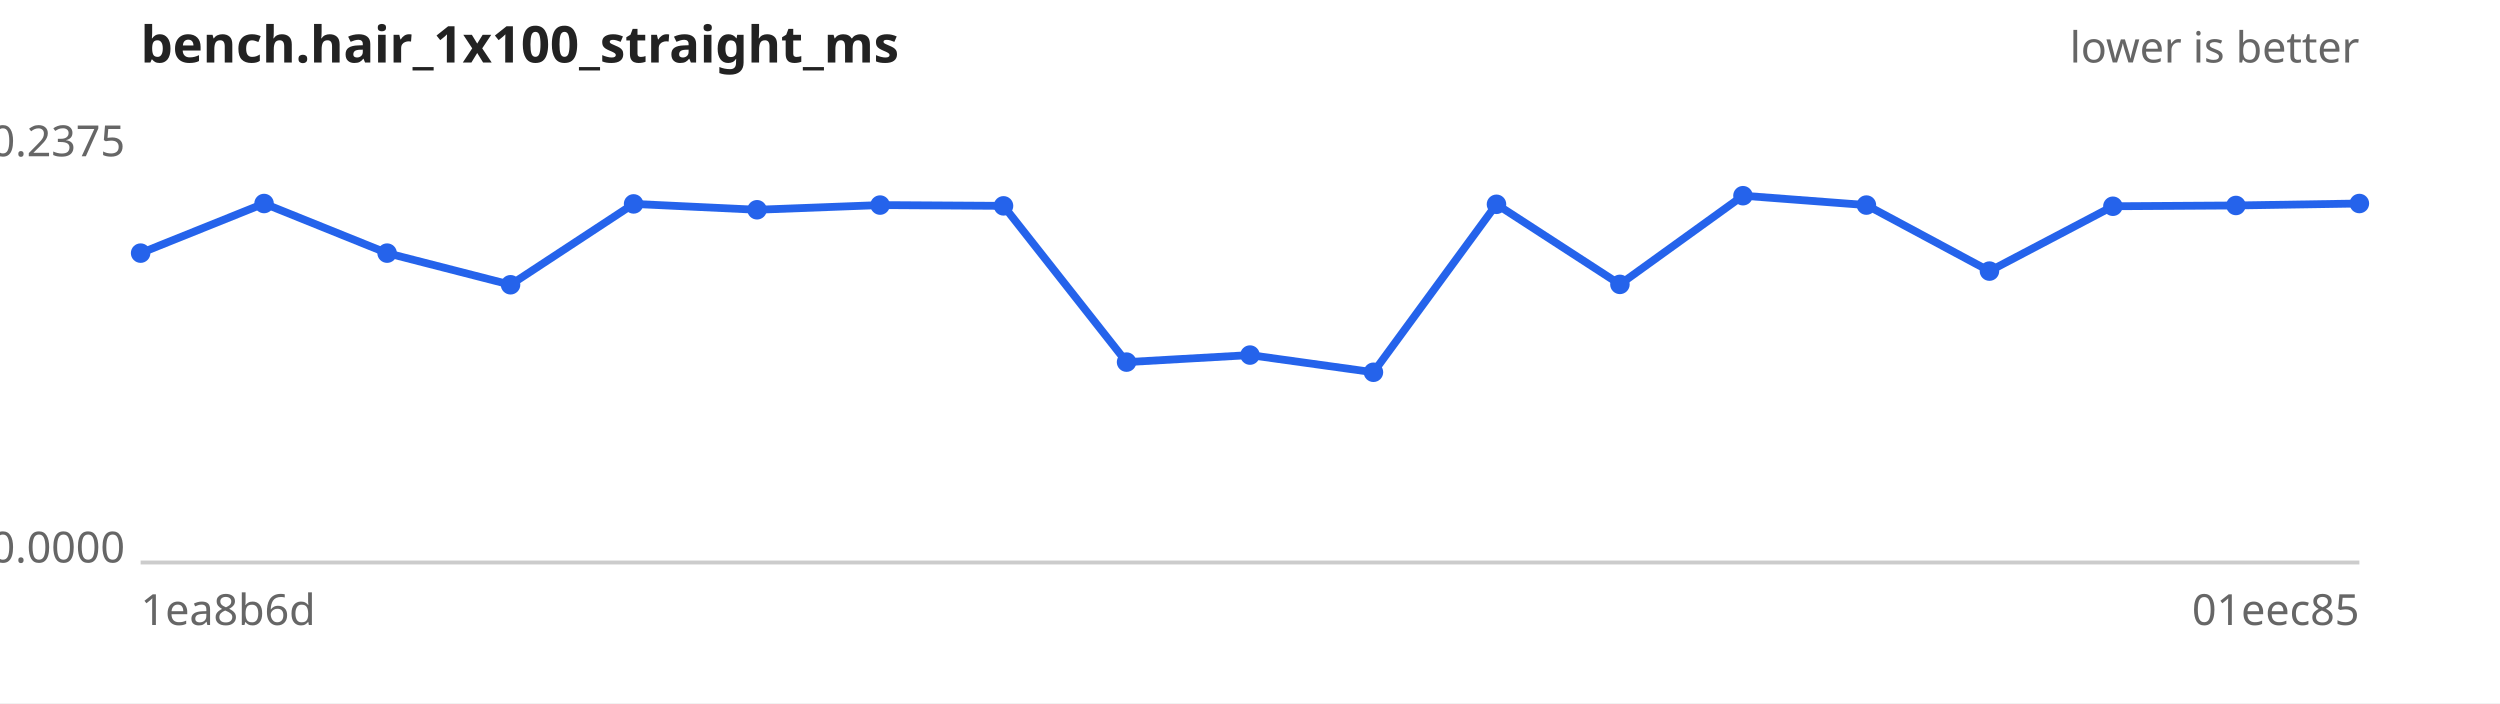
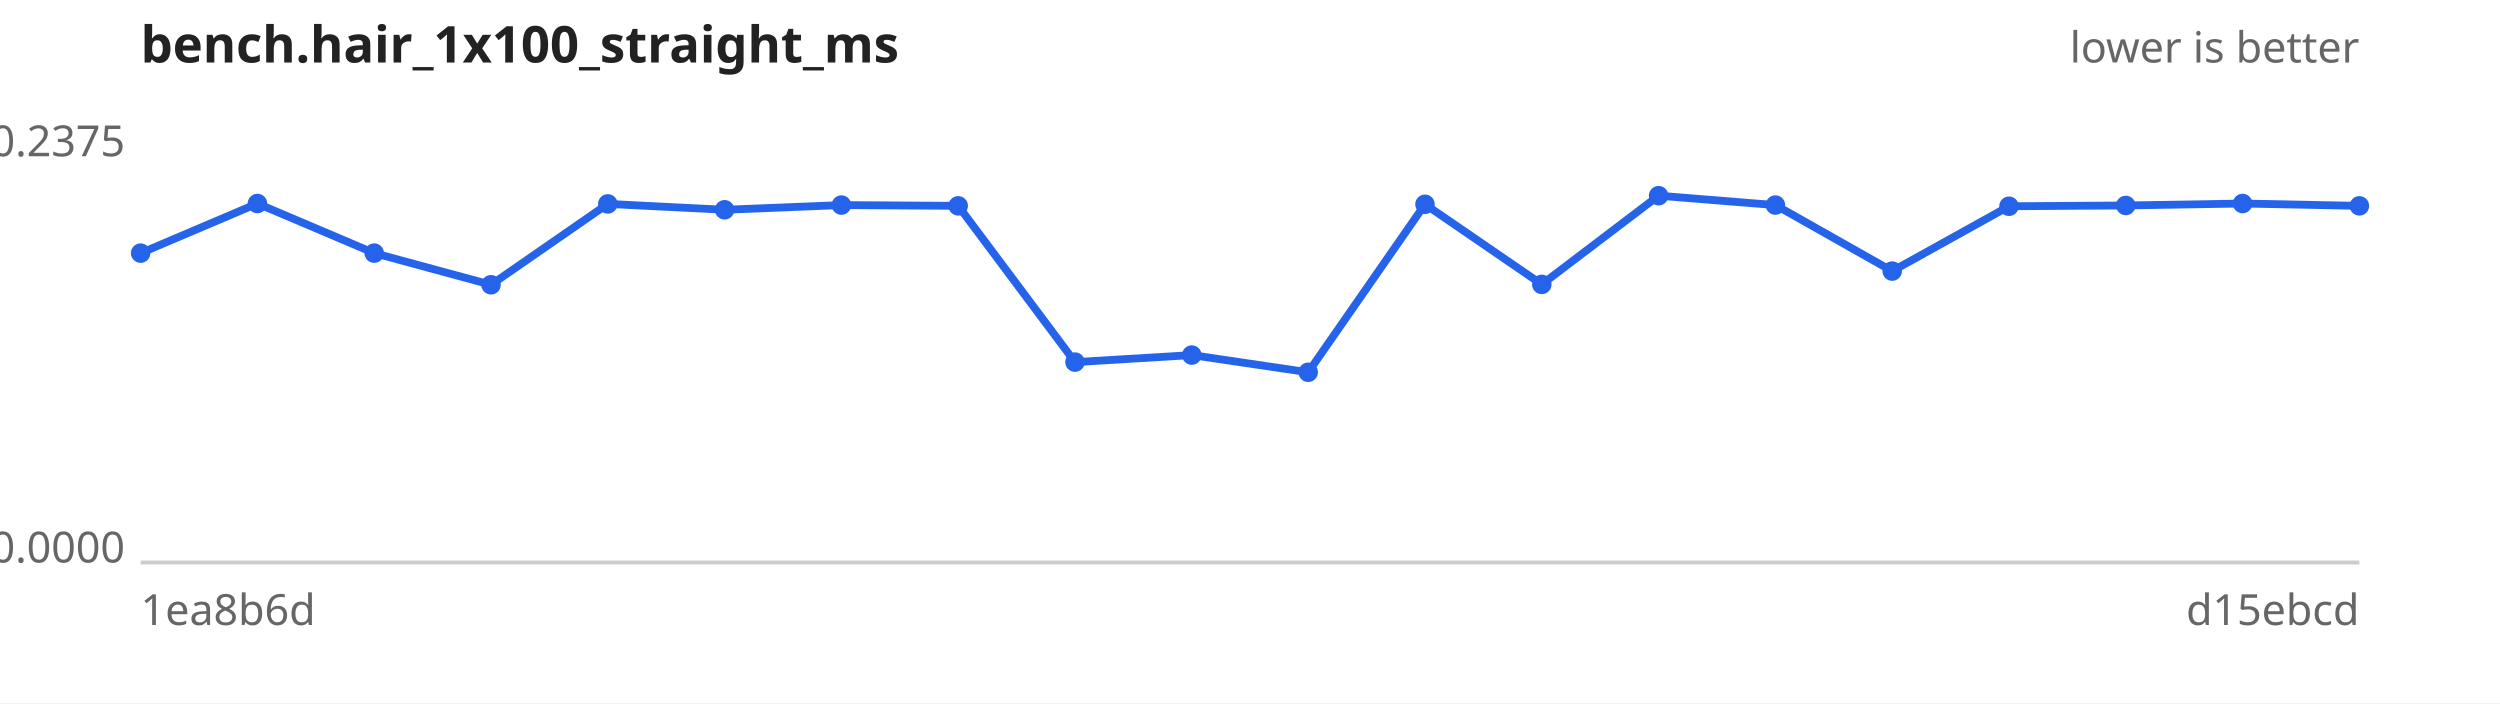
<svg xmlns="http://www.w3.org/2000/svg" width="640" height="180" viewBox="0 0 640 180" font-family="sans-serif" font-size="11">
  <rect width="640" height="180" fill="#ffffff" />
  <text x="36" y="16" font-size="13" font-weight="bold" fill="#222">bench.hair_1x100_straight_ms</text>
  <text x="604" y="16" text-anchor="end" fill="#666">lower is better</text>
  <line x1="36" y1="144" x2="604" y2="144" stroke="#ccc" />
  <text x="32" y="40.0" text-anchor="end" fill="#666">0.2375</text>
  <text x="32" y="144.0" text-anchor="end" fill="#666">0.0000</text>
  <text x="36" y="160" fill="#666">1ea8b6d</text>
-   <text x="604" y="160" text-anchor="end" fill="#666">01eec85</text>
-   <path d="M36.0,64.8 L67.6,52.1 L99.1,64.8 L130.7,72.9 L162.2,52.2 L193.8,53.7 L225.3,52.5 L256.9,52.7 L288.4,92.7 L320.0,90.9 L351.6,95.3 L383.1,52.3 L414.7,72.8 L446.2,50.1 L477.8,52.5 L509.3,69.4 L540.9,52.8 L572.4,52.6 L604.0,52.1" fill="none" stroke="#2563eb" stroke-width="2" />
+   <text x="604" y="160" text-anchor="end" fill="#666">d15ebcd</text>
+   <path d="M36.0,64.8 L65.9,52.1 L95.8,64.8 L125.7,72.9 L155.6,52.2 L185.5,53.7 L215.4,52.5 L245.3,52.7 L275.2,92.7 L305.1,90.9 L334.9,95.3 L364.8,52.3 L394.7,72.8 L424.6,50.1 L454.5,52.5 L484.4,69.4 L514.3,52.8 L544.2,52.6 L574.1,52.1 L604.0,52.7" fill="none" stroke="#2563eb" stroke-width="2" />
  <g fill="#2563eb">
    <circle cx="36.0" cy="64.8" r="2.5" />
-     <circle cx="67.6" cy="52.1" r="2.5" />
-     <circle cx="99.1" cy="64.8" r="2.5" />
-     <circle cx="130.7" cy="72.9" r="2.5" />
-     <circle cx="162.2" cy="52.2" r="2.5" />
-     <circle cx="193.8" cy="53.7" r="2.5" />
-     <circle cx="225.3" cy="52.5" r="2.5" />
-     <circle cx="256.9" cy="52.7" r="2.5" />
-     <circle cx="288.4" cy="92.7" r="2.5" />
-     <circle cx="320.0" cy="90.9" r="2.5" />
-     <circle cx="351.6" cy="95.3" r="2.5" />
-     <circle cx="383.1" cy="52.3" r="2.5" />
-     <circle cx="414.7" cy="72.8" r="2.5" />
-     <circle cx="446.2" cy="50.1" r="2.5" />
-     <circle cx="477.8" cy="52.5" r="2.5" />
-     <circle cx="509.3" cy="69.4" r="2.5" />
-     <circle cx="540.9" cy="52.8" r="2.5" />
-     <circle cx="572.4" cy="52.6" r="2.5" />
-     <circle cx="604.0" cy="52.1" r="2.5" />
+     <circle cx="65.9" cy="52.1" r="2.5" />
+     <circle cx="95.8" cy="64.8" r="2.5" />
+     <circle cx="125.7" cy="72.9" r="2.5" />
+     <circle cx="155.6" cy="52.2" r="2.5" />
+     <circle cx="185.5" cy="53.7" r="2.5" />
+     <circle cx="215.4" cy="52.5" r="2.5" />
+     <circle cx="245.3" cy="52.7" r="2.5" />
+     <circle cx="275.2" cy="92.7" r="2.5" />
+     <circle cx="305.1" cy="90.9" r="2.5" />
+     <circle cx="334.9" cy="95.3" r="2.5" />
+     <circle cx="364.8" cy="52.3" r="2.5" />
+     <circle cx="394.7" cy="72.8" r="2.5" />
+     <circle cx="424.6" cy="50.1" r="2.5" />
+     <circle cx="454.5" cy="52.5" r="2.5" />
+     <circle cx="484.4" cy="69.4" r="2.5" />
+     <circle cx="514.3" cy="52.8" r="2.5" />
+     <circle cx="544.2" cy="52.6" r="2.5" />
+     <circle cx="574.1" cy="52.1" r="2.5" />
+     <circle cx="604.0" cy="52.7" r="2.5" />
  </g>
</svg>
